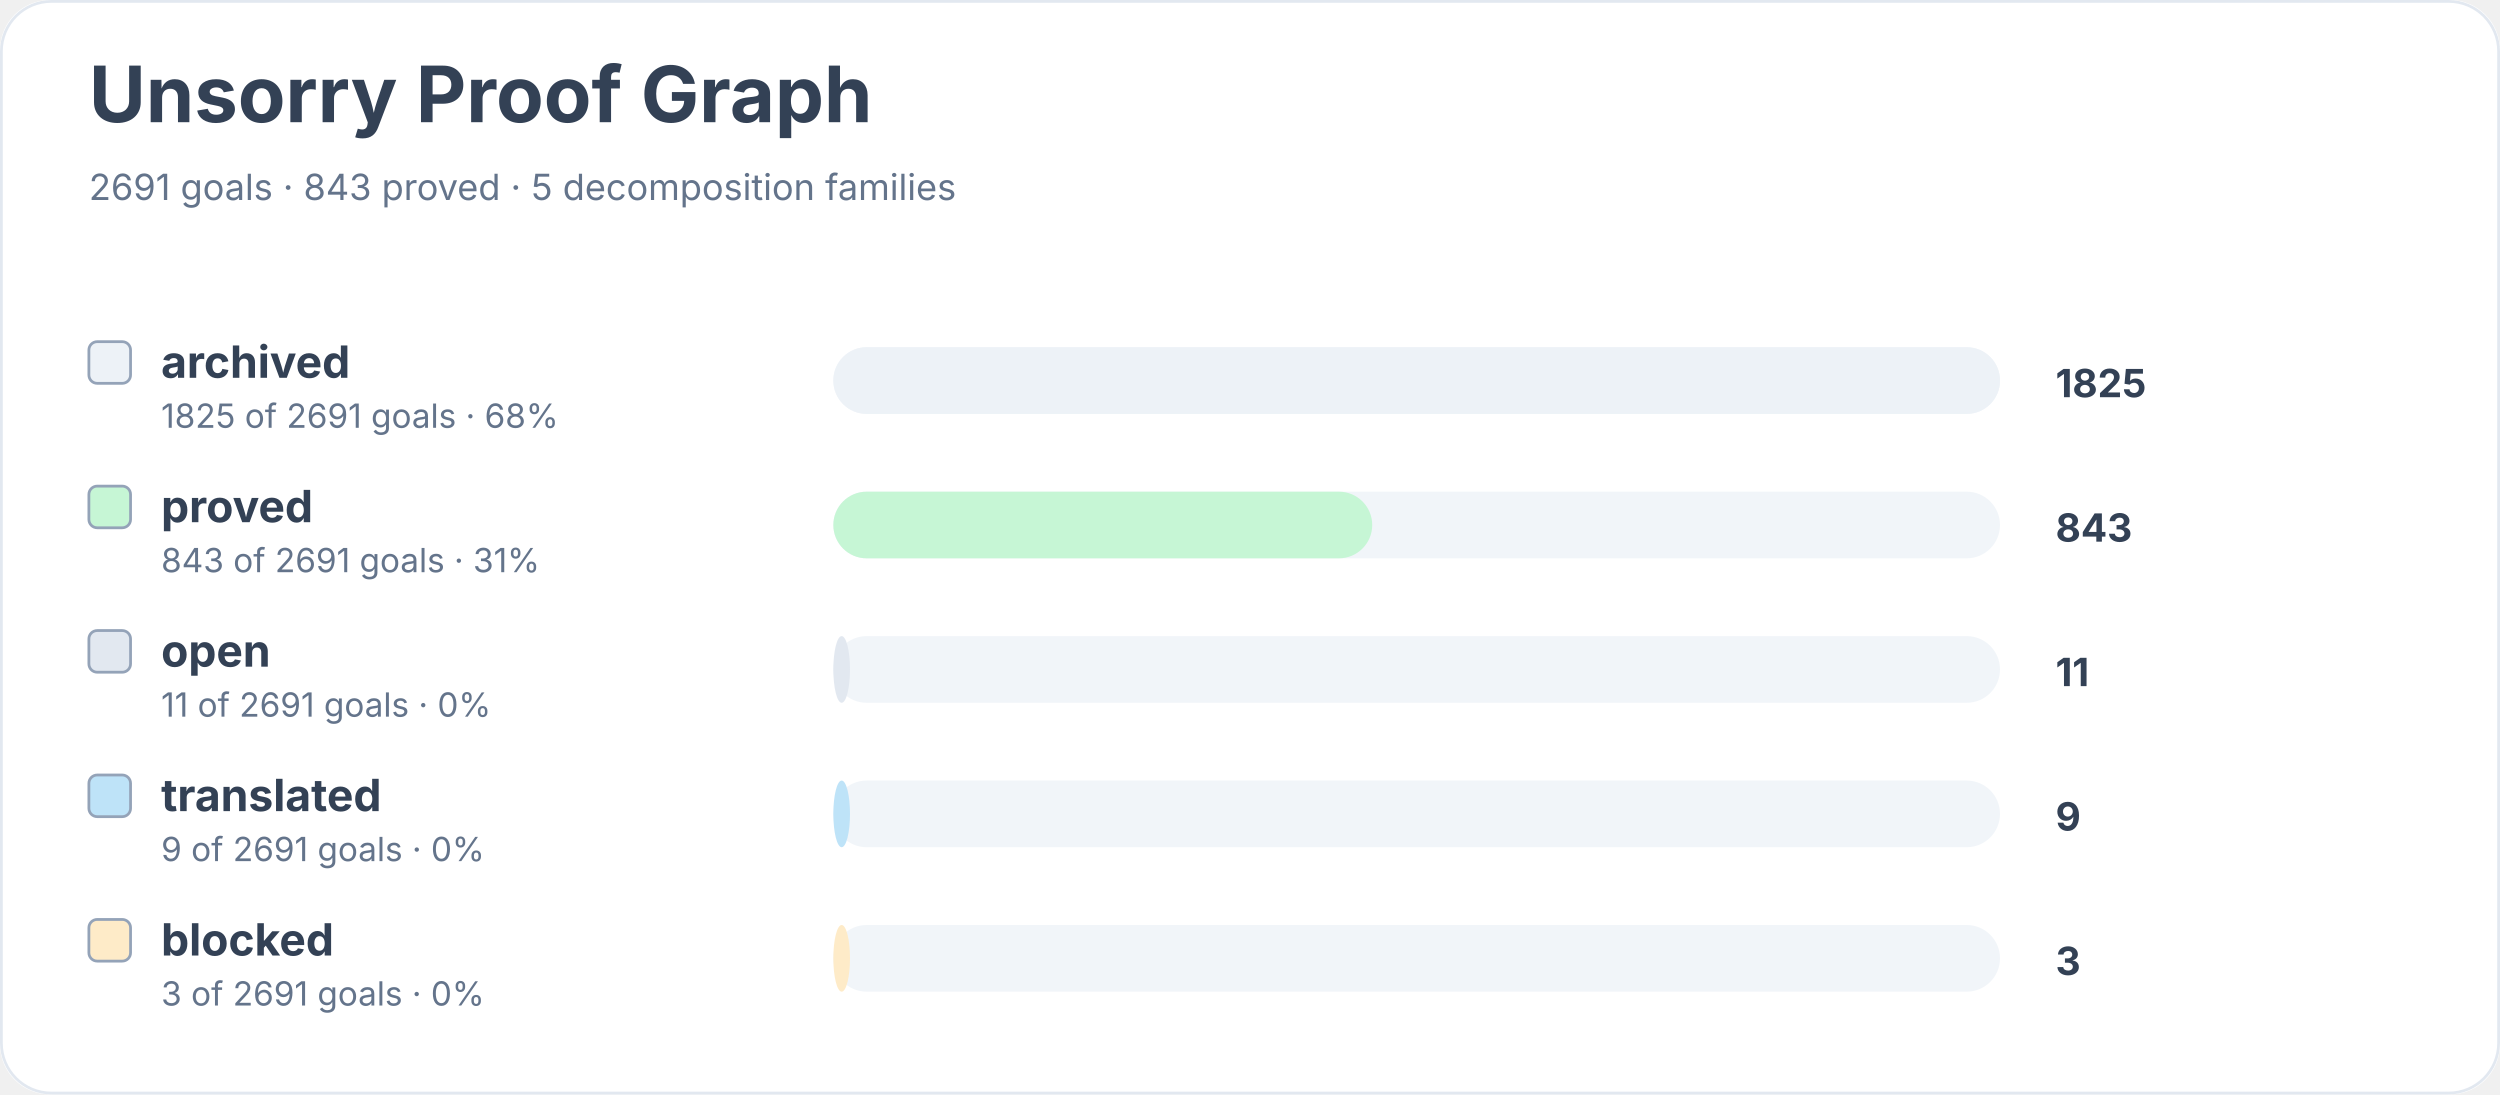
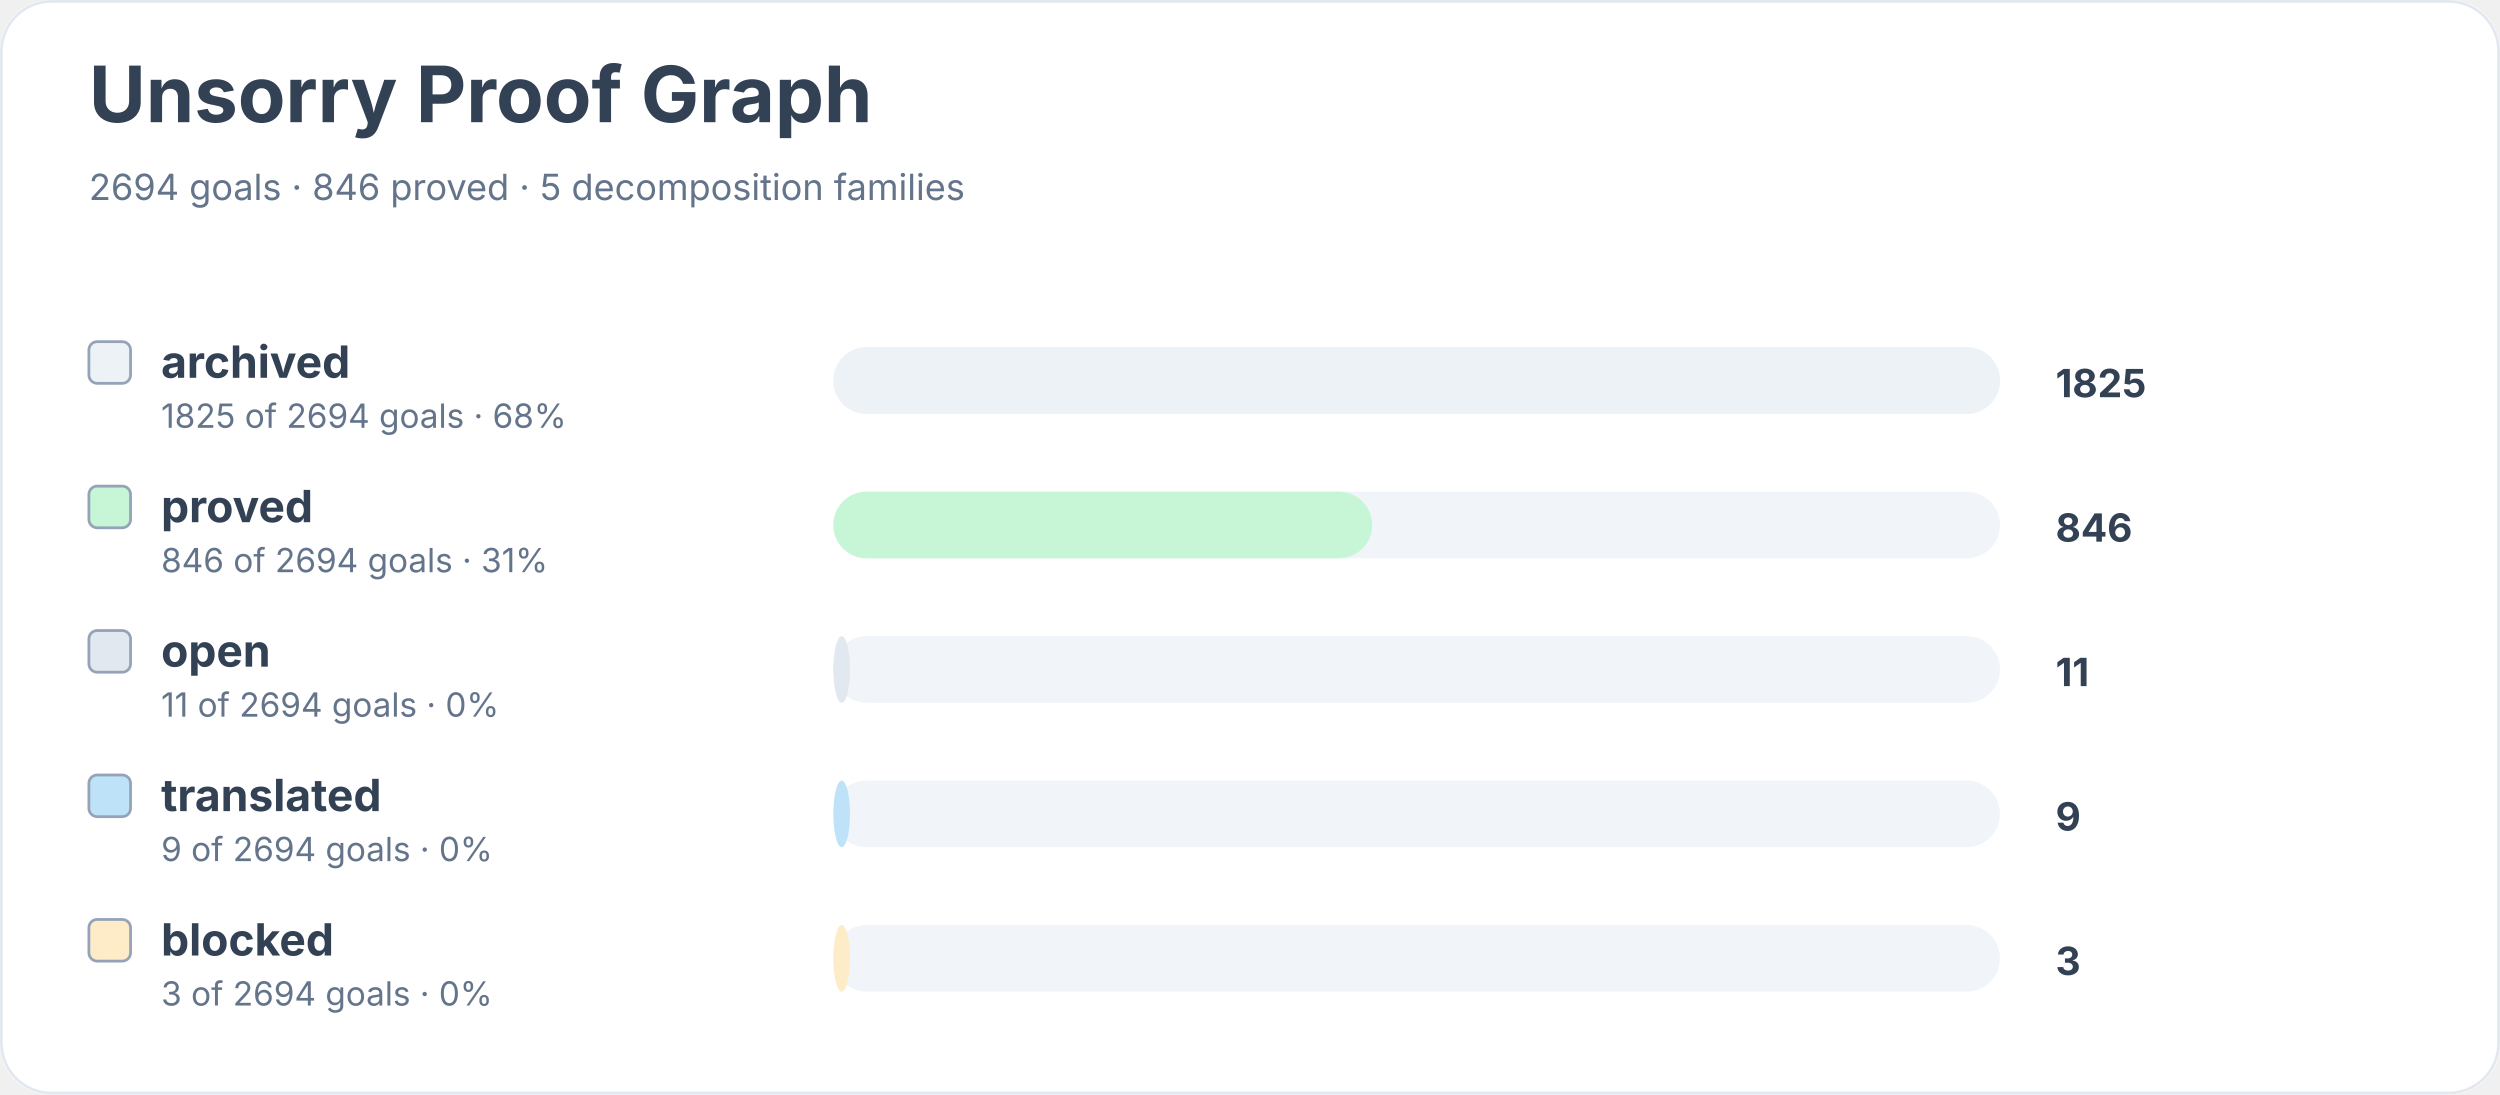
<svg xmlns="http://www.w3.org/2000/svg" width="900" height="394" viewBox="0 0 900 394" role="img" aria-labelledby="title desc">
  <rect width="900" height="100%" rx="18" fill="#ffffff" />
  <rect x="0.5" y="0.5" width="899" height="393" rx="18" fill="none" stroke="#e2e8f0" />
  <text x="32" y="44" font-family="Inter, system-ui, sans-serif" font-size="28" font-weight="700" fill="#334155">Unsorry Proof Graph</text>
-   <text x="32" y="72" font-family="Inter, system-ui, sans-serif" font-size="13" fill="#64748b">2691 goals · 843 proved · 5 decomposition families</text>
+   <text x="32" y="72" font-family="Inter, system-ui, sans-serif" font-size="13" fill="#64748b">2694 goals · 846 proved · 5 decomposition families</text>
  <rect x="32" y="123" width="15" height="15" rx="3" fill="#edf2f7" stroke="#94a3b8" />
  <text x="58" y="136" font-family="Inter, system-ui, sans-serif" font-size="16" font-weight="650" fill="#334155">archived</text>
-   <text x="58" y="154" font-family="Inter, system-ui, sans-serif" font-size="12" fill="#64748b">1825 of 2691 goals · 68%</text>
+   <text x="58" y="154" font-family="Inter, system-ui, sans-serif" font-size="12" fill="#64748b">1825 of 2694 goals · 68%</text>
  <rect x="300" y="125" width="420" height="24" rx="12" fill="#f1f5f9" />
  <rect x="300" y="125" width="420" height="24" rx="12" fill="#edf2f7" />
  <text x="740" y="143" font-family="Inter, system-ui, sans-serif" font-size="14" font-weight="700" fill="#334155">1825</text>
  <rect x="32" y="175" width="15" height="15" rx="3" fill="#c6f6d5" stroke="#94a3b8" />
  <text x="58" y="188" font-family="Inter, system-ui, sans-serif" font-size="16" font-weight="650" fill="#334155">proved</text>
-   <text x="58" y="206" font-family="Inter, system-ui, sans-serif" font-size="12" fill="#64748b">843 of 2691 goals · 31%</text>
+   <text x="58" y="206" font-family="Inter, system-ui, sans-serif" font-size="12" fill="#64748b">846 of 2694 goals · 31%</text>
  <rect x="300" y="177" width="420" height="24" rx="12" fill="#f1f5f9" />
  <rect x="300" y="177" width="194" height="24" rx="12" fill="#c6f6d5" />
-   <text x="740" y="195" font-family="Inter, system-ui, sans-serif" font-size="14" font-weight="700" fill="#334155">843</text>
+   <text x="740" y="195" font-family="Inter, system-ui, sans-serif" font-size="14" font-weight="700" fill="#334155">846</text>
  <rect x="32" y="227" width="15" height="15" rx="3" fill="#e2e8f0" stroke="#94a3b8" />
  <text x="58" y="240" font-family="Inter, system-ui, sans-serif" font-size="16" font-weight="650" fill="#334155">open</text>
-   <text x="58" y="258" font-family="Inter, system-ui, sans-serif" font-size="12" fill="#64748b">11 of 2691 goals · 0%</text>
+   <text x="58" y="258" font-family="Inter, system-ui, sans-serif" font-size="12" fill="#64748b">11 of 2694 goals · 0%</text>
  <rect x="300" y="229" width="420" height="24" rx="12" fill="#f1f5f9" />
  <rect x="300" y="229" width="6" height="24" rx="12" fill="#e2e8f0" />
  <text x="740" y="247" font-family="Inter, system-ui, sans-serif" font-size="14" font-weight="700" fill="#334155">11</text>
  <rect x="32" y="279" width="15" height="15" rx="3" fill="#bee3f8" stroke="#94a3b8" />
  <text x="58" y="292" font-family="Inter, system-ui, sans-serif" font-size="16" font-weight="650" fill="#334155">translated</text>
-   <text x="58" y="310" font-family="Inter, system-ui, sans-serif" font-size="12" fill="#64748b">9 of 2691 goals · 0%</text>
+   <text x="58" y="310" font-family="Inter, system-ui, sans-serif" font-size="12" fill="#64748b">9 of 2694 goals · 0%</text>
  <rect x="300" y="281" width="420" height="24" rx="12" fill="#f1f5f9" />
  <rect x="300" y="281" width="6" height="24" rx="12" fill="#bee3f8" />
  <text x="740" y="299" font-family="Inter, system-ui, sans-serif" font-size="14" font-weight="700" fill="#334155">9</text>
  <rect x="32" y="331" width="15" height="15" rx="3" fill="#feebc8" stroke="#94a3b8" />
  <text x="58" y="344" font-family="Inter, system-ui, sans-serif" font-size="16" font-weight="650" fill="#334155">blocked</text>
-   <text x="58" y="362" font-family="Inter, system-ui, sans-serif" font-size="12" fill="#64748b">3 of 2691 goals · 0%</text>
+   <text x="58" y="362" font-family="Inter, system-ui, sans-serif" font-size="12" fill="#64748b">3 of 2694 goals · 0%</text>
  <rect x="300" y="333" width="420" height="24" rx="12" fill="#f1f5f9" />
  <rect x="300" y="333" width="6" height="24" rx="12" fill="#feebc8" />
  <text x="740" y="351" font-family="Inter, system-ui, sans-serif" font-size="14" font-weight="700" fill="#334155">3</text>
</svg>
